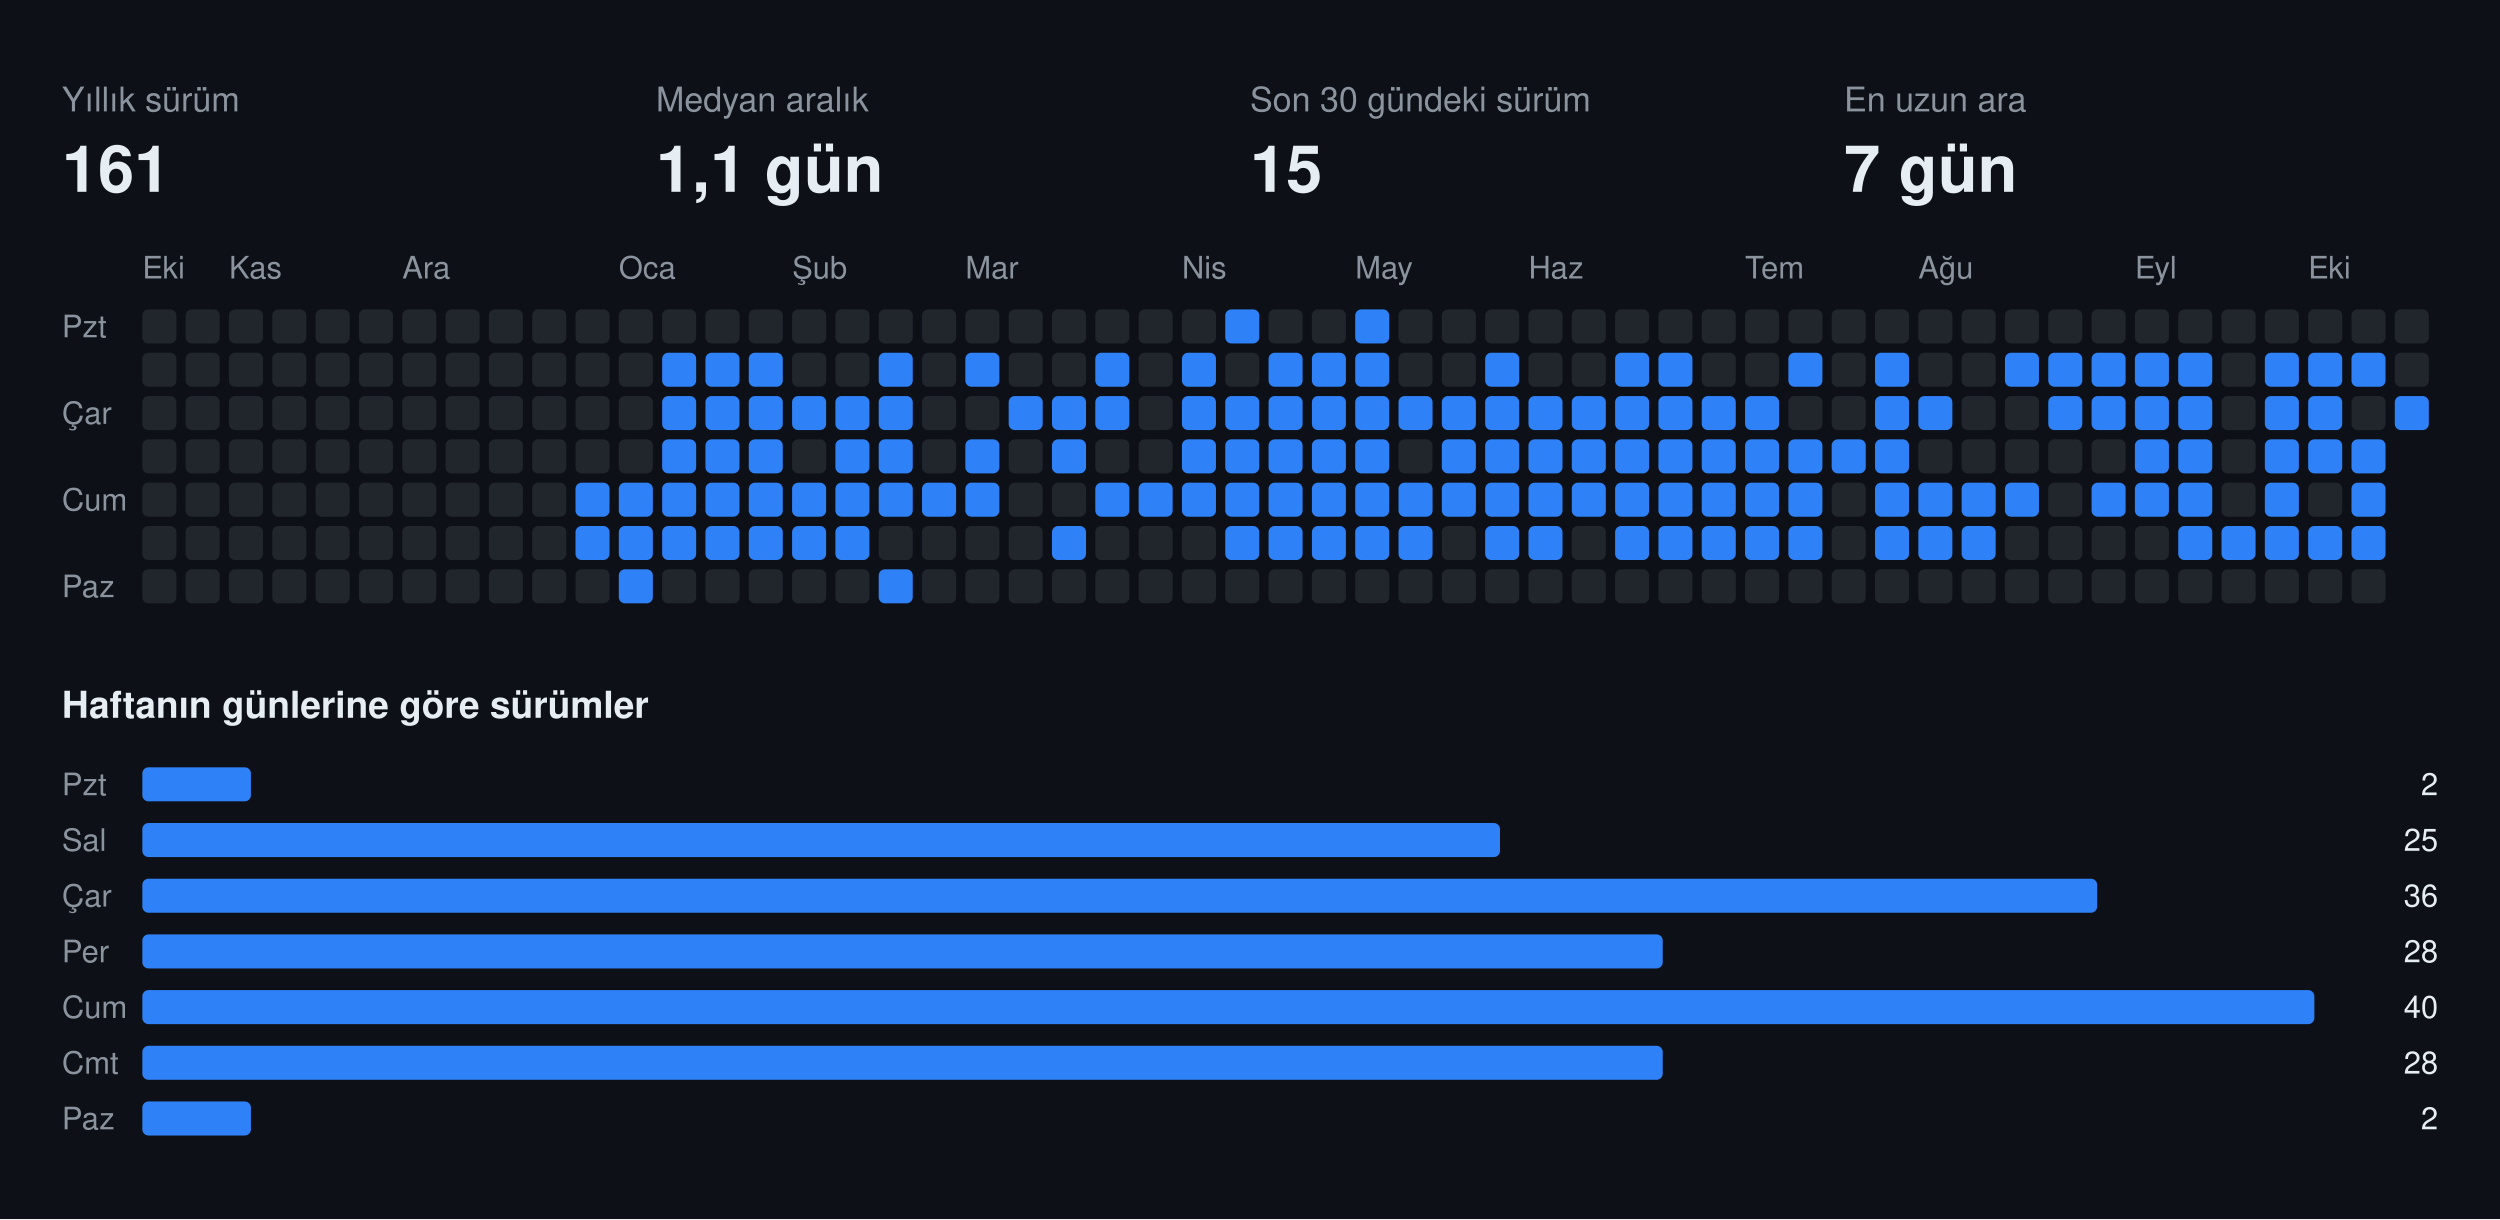
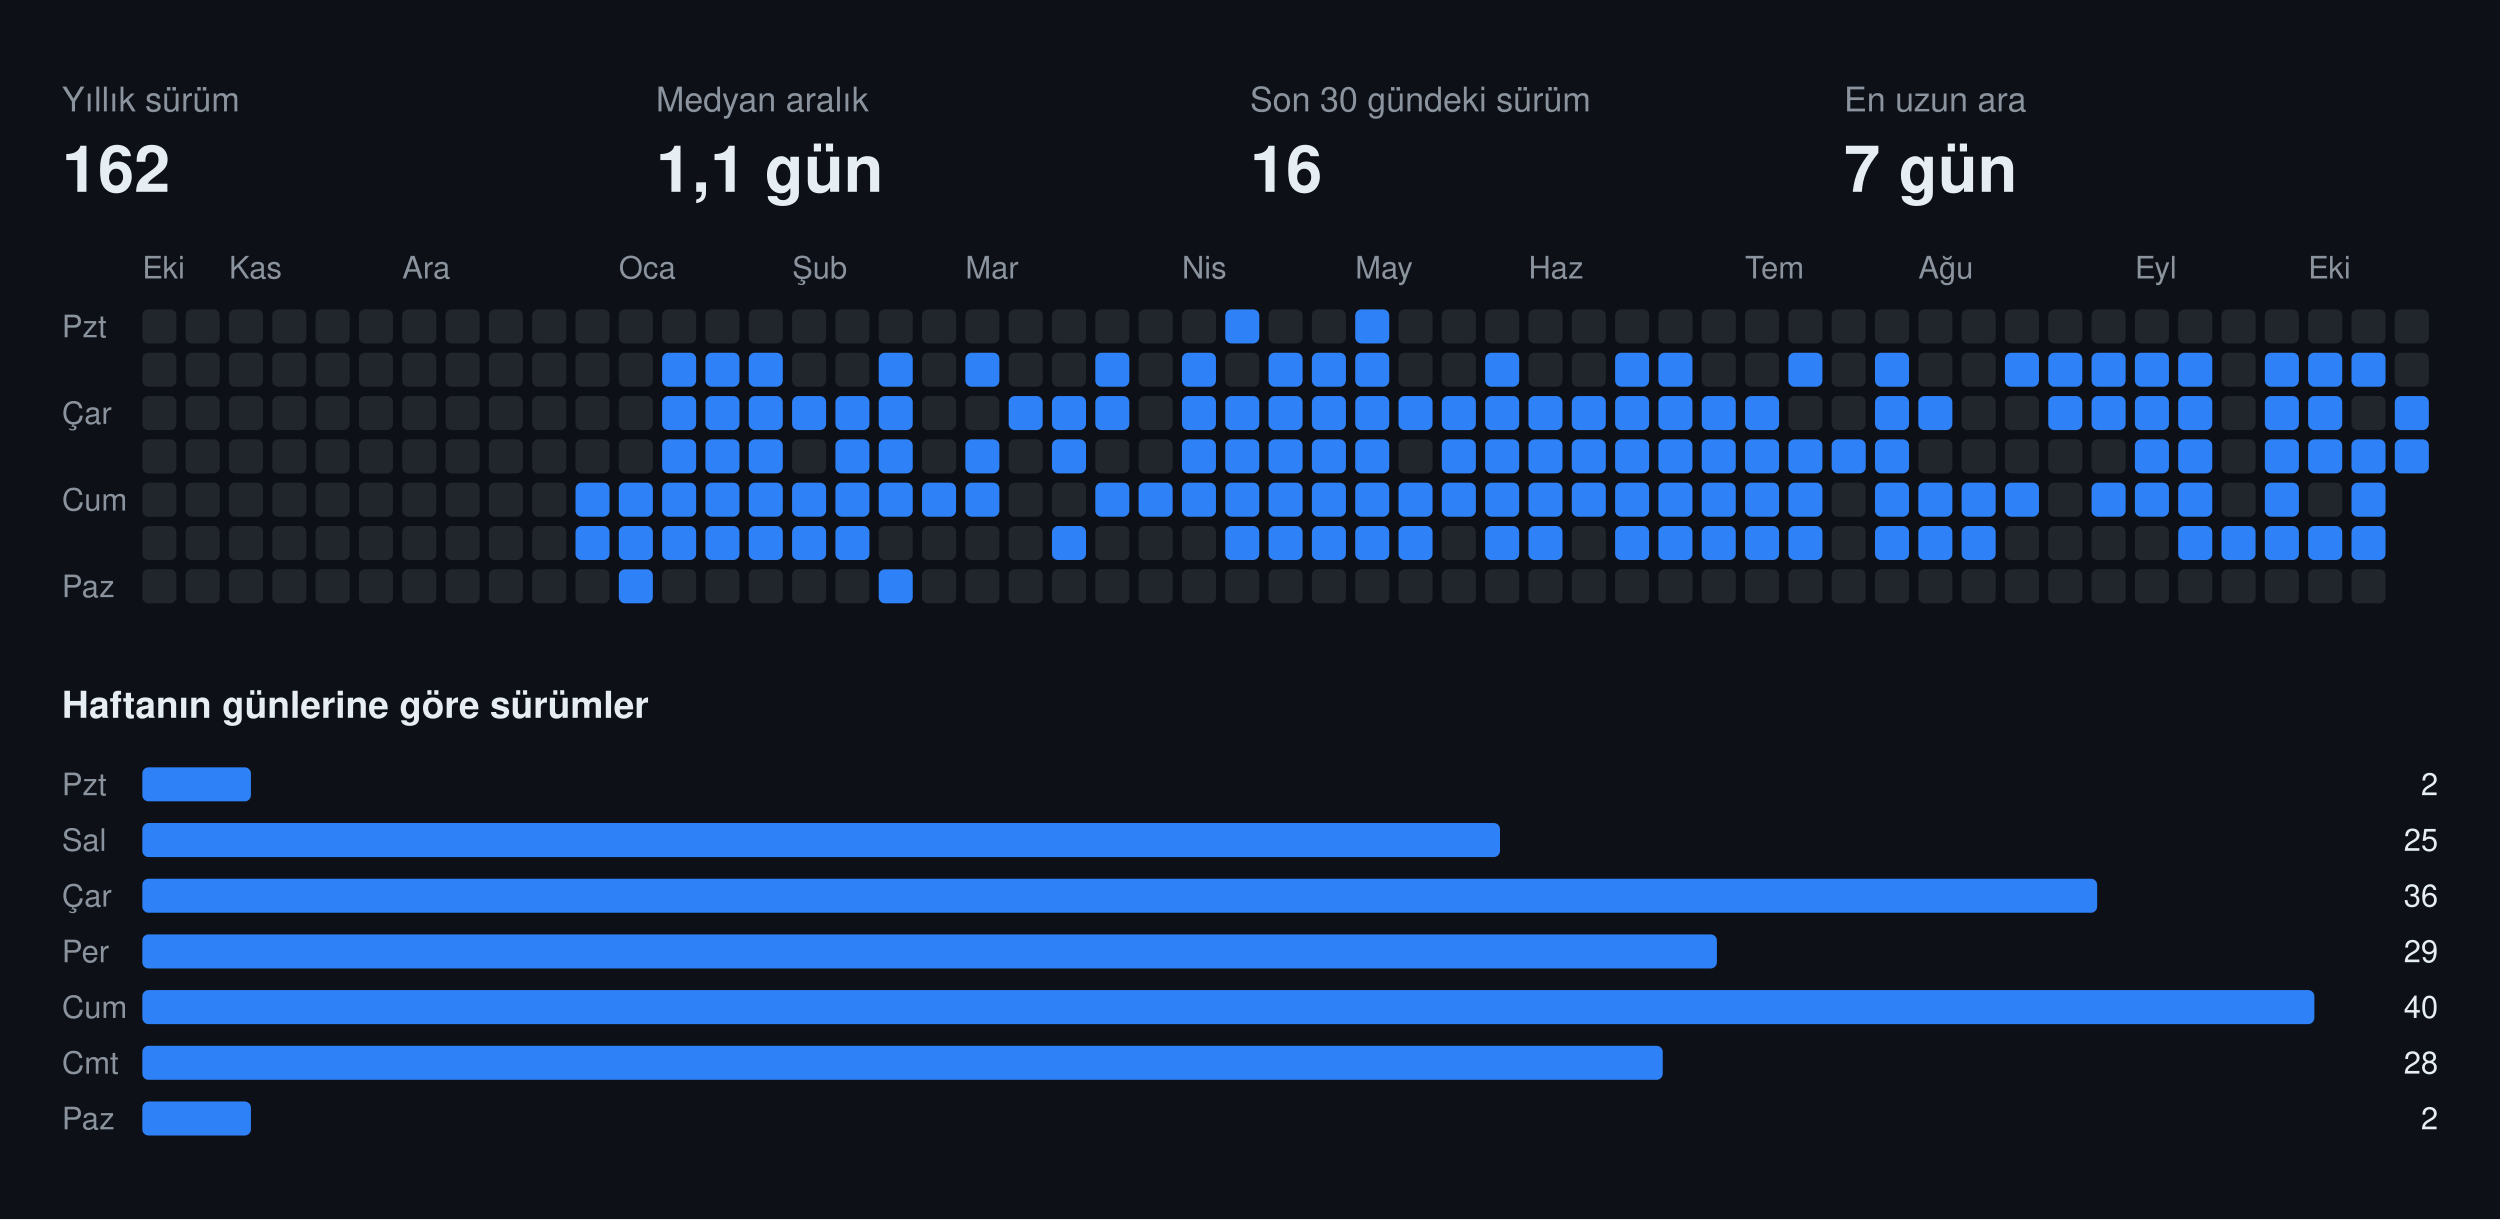
<svg xmlns="http://www.w3.org/2000/svg" width="808" height="394" viewBox="0 0 808 394" font-family="-apple-system,BlinkMacSystemFont,Segoe UI,Helvetica,Arial,sans-serif">
  <rect class="bg" width="808" height="394" fill="#0d1117" />
  <text x="20" y="36" fill="#8b949e" font-size="11">Yıllık sürüm</text>
-   <text x="20" y="62" fill="#e6edf3" font-size="21" font-weight="700">161</text>
+   <text x="20" y="62" fill="#e6edf3" font-size="21" font-weight="700">162</text>
  <text x="212" y="36" fill="#8b949e" font-size="11">Medyan aralık</text>
  <text x="212" y="62" fill="#e6edf3" font-size="21" font-weight="700">1,1 gün</text>
  <text x="404" y="36" fill="#8b949e" font-size="11">Son 30 gündeki sürüm</text>
-   <text x="404" y="62" fill="#e6edf3" font-size="21" font-weight="700">15</text>
+   <text x="404" y="62" fill="#e6edf3" font-size="21" font-weight="700">16</text>
  <text x="596" y="36" fill="#8b949e" font-size="11">En uzun ara</text>
  <text x="596" y="62" fill="#e6edf3" font-size="21" font-weight="700">7 gün</text>
  <text x="46" y="90" fill="#8b949e" font-size="10">Eki</text>
  <text x="74" y="90" fill="#8b949e" font-size="10">Kas</text>
  <text x="130" y="90" fill="#8b949e" font-size="10">Ara</text>
  <text x="200" y="90" fill="#8b949e" font-size="10">Oca</text>
  <text x="256" y="90" fill="#8b949e" font-size="10">Şub</text>
  <text x="312" y="90" fill="#8b949e" font-size="10">Mar</text>
  <text x="382" y="90" fill="#8b949e" font-size="10">Nis</text>
  <text x="438" y="90" fill="#8b949e" font-size="10">May</text>
  <text x="494" y="90" fill="#8b949e" font-size="10">Haz</text>
  <text x="564" y="90" fill="#8b949e" font-size="10">Tem</text>
  <text x="620" y="90" fill="#8b949e" font-size="10">Ağu</text>
  <text x="690" y="90" fill="#8b949e" font-size="10">Eyl</text>
  <text x="746" y="90" fill="#8b949e" font-size="10">Eki</text>
  <text x="20" y="109" fill="#8b949e" font-size="10">Pzt</text>
  <text x="20" y="137" fill="#8b949e" font-size="10">Çar</text>
  <text x="20" y="165" fill="#8b949e" font-size="10">Cum</text>
  <text x="20" y="193" fill="#8b949e" font-size="10">Paz</text>
  <rect class="off" x="46" y="100" width="11" height="11" rx="2" fill="#21262d" />
  <rect class="off" x="46" y="114" width="11" height="11" rx="2" fill="#21262d" />
  <rect class="off" x="46" y="128" width="11" height="11" rx="2" fill="#21262d" />
  <rect class="off" x="46" y="142" width="11" height="11" rx="2" fill="#21262d" />
  <rect class="off" x="46" y="156" width="11" height="11" rx="2" fill="#21262d" />
  <rect class="off" x="46" y="170" width="11" height="11" rx="2" fill="#21262d" />
  <rect class="off" x="46" y="184" width="11" height="11" rx="2" fill="#21262d" />
  <rect class="off" x="60" y="100" width="11" height="11" rx="2" fill="#21262d" />
  <rect class="off" x="60" y="114" width="11" height="11" rx="2" fill="#21262d" />
  <rect class="off" x="60" y="128" width="11" height="11" rx="2" fill="#21262d" />
  <rect class="off" x="60" y="142" width="11" height="11" rx="2" fill="#21262d" />
  <rect class="off" x="60" y="156" width="11" height="11" rx="2" fill="#21262d" />
  <rect class="off" x="60" y="170" width="11" height="11" rx="2" fill="#21262d" />
  <rect class="off" x="60" y="184" width="11" height="11" rx="2" fill="#21262d" />
  <rect class="off" x="74" y="100" width="11" height="11" rx="2" fill="#21262d" />
  <rect class="off" x="74" y="114" width="11" height="11" rx="2" fill="#21262d" />
  <rect class="off" x="74" y="128" width="11" height="11" rx="2" fill="#21262d" />
  <rect class="off" x="74" y="142" width="11" height="11" rx="2" fill="#21262d" />
  <rect class="off" x="74" y="156" width="11" height="11" rx="2" fill="#21262d" />
  <rect class="off" x="74" y="170" width="11" height="11" rx="2" fill="#21262d" />
  <rect class="off" x="74" y="184" width="11" height="11" rx="2" fill="#21262d" />
  <rect class="off" x="88" y="100" width="11" height="11" rx="2" fill="#21262d" />
  <rect class="off" x="88" y="114" width="11" height="11" rx="2" fill="#21262d" />
  <rect class="off" x="88" y="128" width="11" height="11" rx="2" fill="#21262d" />
  <rect class="off" x="88" y="142" width="11" height="11" rx="2" fill="#21262d" />
  <rect class="off" x="88" y="156" width="11" height="11" rx="2" fill="#21262d" />
  <rect class="off" x="88" y="170" width="11" height="11" rx="2" fill="#21262d" />
  <rect class="off" x="88" y="184" width="11" height="11" rx="2" fill="#21262d" />
  <rect class="off" x="102" y="100" width="11" height="11" rx="2" fill="#21262d" />
  <rect class="off" x="102" y="114" width="11" height="11" rx="2" fill="#21262d" />
  <rect class="off" x="102" y="128" width="11" height="11" rx="2" fill="#21262d" />
  <rect class="off" x="102" y="142" width="11" height="11" rx="2" fill="#21262d" />
  <rect class="off" x="102" y="156" width="11" height="11" rx="2" fill="#21262d" />
  <rect class="off" x="102" y="170" width="11" height="11" rx="2" fill="#21262d" />
  <rect class="off" x="102" y="184" width="11" height="11" rx="2" fill="#21262d" />
  <rect class="off" x="116" y="100" width="11" height="11" rx="2" fill="#21262d" />
  <rect class="off" x="116" y="114" width="11" height="11" rx="2" fill="#21262d" />
  <rect class="off" x="116" y="128" width="11" height="11" rx="2" fill="#21262d" />
  <rect class="off" x="116" y="142" width="11" height="11" rx="2" fill="#21262d" />
  <rect class="off" x="116" y="156" width="11" height="11" rx="2" fill="#21262d" />
  <rect class="off" x="116" y="170" width="11" height="11" rx="2" fill="#21262d" />
  <rect class="off" x="116" y="184" width="11" height="11" rx="2" fill="#21262d" />
  <rect class="off" x="130" y="100" width="11" height="11" rx="2" fill="#21262d" />
  <rect class="off" x="130" y="114" width="11" height="11" rx="2" fill="#21262d" />
  <rect class="off" x="130" y="128" width="11" height="11" rx="2" fill="#21262d" />
  <rect class="off" x="130" y="142" width="11" height="11" rx="2" fill="#21262d" />
  <rect class="off" x="130" y="156" width="11" height="11" rx="2" fill="#21262d" />
  <rect class="off" x="130" y="170" width="11" height="11" rx="2" fill="#21262d" />
  <rect class="off" x="130" y="184" width="11" height="11" rx="2" fill="#21262d" />
  <rect class="off" x="144" y="100" width="11" height="11" rx="2" fill="#21262d" />
  <rect class="off" x="144" y="114" width="11" height="11" rx="2" fill="#21262d" />
  <rect class="off" x="144" y="128" width="11" height="11" rx="2" fill="#21262d" />
  <rect class="off" x="144" y="142" width="11" height="11" rx="2" fill="#21262d" />
  <rect class="off" x="144" y="156" width="11" height="11" rx="2" fill="#21262d" />
  <rect class="off" x="144" y="170" width="11" height="11" rx="2" fill="#21262d" />
  <rect class="off" x="144" y="184" width="11" height="11" rx="2" fill="#21262d" />
  <rect class="off" x="158" y="100" width="11" height="11" rx="2" fill="#21262d" />
  <rect class="off" x="158" y="114" width="11" height="11" rx="2" fill="#21262d" />
  <rect class="off" x="158" y="128" width="11" height="11" rx="2" fill="#21262d" />
  <rect class="off" x="158" y="142" width="11" height="11" rx="2" fill="#21262d" />
  <rect class="off" x="158" y="156" width="11" height="11" rx="2" fill="#21262d" />
  <rect class="off" x="158" y="170" width="11" height="11" rx="2" fill="#21262d" />
  <rect class="off" x="158" y="184" width="11" height="11" rx="2" fill="#21262d" />
  <rect class="off" x="172" y="100" width="11" height="11" rx="2" fill="#21262d" />
  <rect class="off" x="172" y="114" width="11" height="11" rx="2" fill="#21262d" />
  <rect class="off" x="172" y="128" width="11" height="11" rx="2" fill="#21262d" />
  <rect class="off" x="172" y="142" width="11" height="11" rx="2" fill="#21262d" />
  <rect class="off" x="172" y="156" width="11" height="11" rx="2" fill="#21262d" />
  <rect class="off" x="172" y="170" width="11" height="11" rx="2" fill="#21262d" />
  <rect class="off" x="172" y="184" width="11" height="11" rx="2" fill="#21262d" />
  <rect class="off" x="186" y="100" width="11" height="11" rx="2" fill="#21262d" />
  <rect class="off" x="186" y="114" width="11" height="11" rx="2" fill="#21262d" />
  <rect class="off" x="186" y="128" width="11" height="11" rx="2" fill="#21262d" />
  <rect class="off" x="186" y="142" width="11" height="11" rx="2" fill="#21262d" />
  <rect class="on" x="186" y="156" width="11" height="11" rx="2" fill="#2f81f7" />
  <rect class="on" x="186" y="170" width="11" height="11" rx="2" fill="#2f81f7" />
  <rect class="off" x="186" y="184" width="11" height="11" rx="2" fill="#21262d" />
  <rect class="off" x="200" y="100" width="11" height="11" rx="2" fill="#21262d" />
  <rect class="off" x="200" y="114" width="11" height="11" rx="2" fill="#21262d" />
  <rect class="off" x="200" y="128" width="11" height="11" rx="2" fill="#21262d" />
  <rect class="off" x="200" y="142" width="11" height="11" rx="2" fill="#21262d" />
  <rect class="on" x="200" y="156" width="11" height="11" rx="2" fill="#2f81f7" />
  <rect class="on" x="200" y="170" width="11" height="11" rx="2" fill="#2f81f7" />
  <rect class="on" x="200" y="184" width="11" height="11" rx="2" fill="#2f81f7" />
  <rect class="off" x="214" y="100" width="11" height="11" rx="2" fill="#21262d" />
  <rect class="on" x="214" y="114" width="11" height="11" rx="2" fill="#2f81f7" />
  <rect class="on" x="214" y="128" width="11" height="11" rx="2" fill="#2f81f7" />
  <rect class="on" x="214" y="142" width="11" height="11" rx="2" fill="#2f81f7" />
  <rect class="on" x="214" y="156" width="11" height="11" rx="2" fill="#2f81f7" />
  <rect class="on" x="214" y="170" width="11" height="11" rx="2" fill="#2f81f7" />
  <rect class="off" x="214" y="184" width="11" height="11" rx="2" fill="#21262d" />
  <rect class="off" x="228" y="100" width="11" height="11" rx="2" fill="#21262d" />
  <rect class="on" x="228" y="114" width="11" height="11" rx="2" fill="#2f81f7" />
  <rect class="on" x="228" y="128" width="11" height="11" rx="2" fill="#2f81f7" />
  <rect class="on" x="228" y="142" width="11" height="11" rx="2" fill="#2f81f7" />
  <rect class="on" x="228" y="156" width="11" height="11" rx="2" fill="#2f81f7" />
  <rect class="on" x="228" y="170" width="11" height="11" rx="2" fill="#2f81f7" />
  <rect class="off" x="228" y="184" width="11" height="11" rx="2" fill="#21262d" />
  <rect class="off" x="242" y="100" width="11" height="11" rx="2" fill="#21262d" />
  <rect class="on" x="242" y="114" width="11" height="11" rx="2" fill="#2f81f7" />
  <rect class="on" x="242" y="128" width="11" height="11" rx="2" fill="#2f81f7" />
  <rect class="on" x="242" y="142" width="11" height="11" rx="2" fill="#2f81f7" />
  <rect class="on" x="242" y="156" width="11" height="11" rx="2" fill="#2f81f7" />
  <rect class="on" x="242" y="170" width="11" height="11" rx="2" fill="#2f81f7" />
  <rect class="off" x="242" y="184" width="11" height="11" rx="2" fill="#21262d" />
  <rect class="off" x="256" y="100" width="11" height="11" rx="2" fill="#21262d" />
  <rect class="off" x="256" y="114" width="11" height="11" rx="2" fill="#21262d" />
  <rect class="on" x="256" y="128" width="11" height="11" rx="2" fill="#2f81f7" />
  <rect class="off" x="256" y="142" width="11" height="11" rx="2" fill="#21262d" />
  <rect class="on" x="256" y="156" width="11" height="11" rx="2" fill="#2f81f7" />
  <rect class="on" x="256" y="170" width="11" height="11" rx="2" fill="#2f81f7" />
  <rect class="off" x="256" y="184" width="11" height="11" rx="2" fill="#21262d" />
  <rect class="off" x="270" y="100" width="11" height="11" rx="2" fill="#21262d" />
  <rect class="off" x="270" y="114" width="11" height="11" rx="2" fill="#21262d" />
  <rect class="on" x="270" y="128" width="11" height="11" rx="2" fill="#2f81f7" />
  <rect class="on" x="270" y="142" width="11" height="11" rx="2" fill="#2f81f7" />
  <rect class="on" x="270" y="156" width="11" height="11" rx="2" fill="#2f81f7" />
  <rect class="on" x="270" y="170" width="11" height="11" rx="2" fill="#2f81f7" />
  <rect class="off" x="270" y="184" width="11" height="11" rx="2" fill="#21262d" />
  <rect class="off" x="284" y="100" width="11" height="11" rx="2" fill="#21262d" />
  <rect class="on" x="284" y="114" width="11" height="11" rx="2" fill="#2f81f7" />
  <rect class="on" x="284" y="128" width="11" height="11" rx="2" fill="#2f81f7" />
  <rect class="on" x="284" y="142" width="11" height="11" rx="2" fill="#2f81f7" />
  <rect class="on" x="284" y="156" width="11" height="11" rx="2" fill="#2f81f7" />
  <rect class="off" x="284" y="170" width="11" height="11" rx="2" fill="#21262d" />
  <rect class="on" x="284" y="184" width="11" height="11" rx="2" fill="#2f81f7" />
  <rect class="off" x="298" y="100" width="11" height="11" rx="2" fill="#21262d" />
  <rect class="off" x="298" y="114" width="11" height="11" rx="2" fill="#21262d" />
  <rect class="off" x="298" y="128" width="11" height="11" rx="2" fill="#21262d" />
  <rect class="off" x="298" y="142" width="11" height="11" rx="2" fill="#21262d" />
  <rect class="on" x="298" y="156" width="11" height="11" rx="2" fill="#2f81f7" />
  <rect class="off" x="298" y="170" width="11" height="11" rx="2" fill="#21262d" />
  <rect class="off" x="298" y="184" width="11" height="11" rx="2" fill="#21262d" />
  <rect class="off" x="312" y="100" width="11" height="11" rx="2" fill="#21262d" />
  <rect class="on" x="312" y="114" width="11" height="11" rx="2" fill="#2f81f7" />
  <rect class="off" x="312" y="128" width="11" height="11" rx="2" fill="#21262d" />
  <rect class="on" x="312" y="142" width="11" height="11" rx="2" fill="#2f81f7" />
  <rect class="on" x="312" y="156" width="11" height="11" rx="2" fill="#2f81f7" />
  <rect class="off" x="312" y="170" width="11" height="11" rx="2" fill="#21262d" />
  <rect class="off" x="312" y="184" width="11" height="11" rx="2" fill="#21262d" />
  <rect class="off" x="326" y="100" width="11" height="11" rx="2" fill="#21262d" />
  <rect class="off" x="326" y="114" width="11" height="11" rx="2" fill="#21262d" />
  <rect class="on" x="326" y="128" width="11" height="11" rx="2" fill="#2f81f7" />
  <rect class="off" x="326" y="142" width="11" height="11" rx="2" fill="#21262d" />
  <rect class="off" x="326" y="156" width="11" height="11" rx="2" fill="#21262d" />
  <rect class="off" x="326" y="170" width="11" height="11" rx="2" fill="#21262d" />
  <rect class="off" x="326" y="184" width="11" height="11" rx="2" fill="#21262d" />
  <rect class="off" x="340" y="100" width="11" height="11" rx="2" fill="#21262d" />
  <rect class="off" x="340" y="114" width="11" height="11" rx="2" fill="#21262d" />
  <rect class="on" x="340" y="128" width="11" height="11" rx="2" fill="#2f81f7" />
  <rect class="on" x="340" y="142" width="11" height="11" rx="2" fill="#2f81f7" />
  <rect class="off" x="340" y="156" width="11" height="11" rx="2" fill="#21262d" />
  <rect class="on" x="340" y="170" width="11" height="11" rx="2" fill="#2f81f7" />
  <rect class="off" x="340" y="184" width="11" height="11" rx="2" fill="#21262d" />
  <rect class="off" x="354" y="100" width="11" height="11" rx="2" fill="#21262d" />
  <rect class="on" x="354" y="114" width="11" height="11" rx="2" fill="#2f81f7" />
  <rect class="on" x="354" y="128" width="11" height="11" rx="2" fill="#2f81f7" />
  <rect class="off" x="354" y="142" width="11" height="11" rx="2" fill="#21262d" />
  <rect class="on" x="354" y="156" width="11" height="11" rx="2" fill="#2f81f7" />
  <rect class="off" x="354" y="170" width="11" height="11" rx="2" fill="#21262d" />
  <rect class="off" x="354" y="184" width="11" height="11" rx="2" fill="#21262d" />
  <rect class="off" x="368" y="100" width="11" height="11" rx="2" fill="#21262d" />
  <rect class="off" x="368" y="114" width="11" height="11" rx="2" fill="#21262d" />
  <rect class="off" x="368" y="128" width="11" height="11" rx="2" fill="#21262d" />
  <rect class="off" x="368" y="142" width="11" height="11" rx="2" fill="#21262d" />
  <rect class="on" x="368" y="156" width="11" height="11" rx="2" fill="#2f81f7" />
  <rect class="off" x="368" y="170" width="11" height="11" rx="2" fill="#21262d" />
  <rect class="off" x="368" y="184" width="11" height="11" rx="2" fill="#21262d" />
  <rect class="off" x="382" y="100" width="11" height="11" rx="2" fill="#21262d" />
  <rect class="on" x="382" y="114" width="11" height="11" rx="2" fill="#2f81f7" />
  <rect class="on" x="382" y="128" width="11" height="11" rx="2" fill="#2f81f7" />
  <rect class="on" x="382" y="142" width="11" height="11" rx="2" fill="#2f81f7" />
  <rect class="on" x="382" y="156" width="11" height="11" rx="2" fill="#2f81f7" />
  <rect class="off" x="382" y="170" width="11" height="11" rx="2" fill="#21262d" />
  <rect class="off" x="382" y="184" width="11" height="11" rx="2" fill="#21262d" />
  <rect class="on" x="396" y="100" width="11" height="11" rx="2" fill="#2f81f7" />
  <rect class="off" x="396" y="114" width="11" height="11" rx="2" fill="#21262d" />
  <rect class="on" x="396" y="128" width="11" height="11" rx="2" fill="#2f81f7" />
  <rect class="on" x="396" y="142" width="11" height="11" rx="2" fill="#2f81f7" />
  <rect class="on" x="396" y="156" width="11" height="11" rx="2" fill="#2f81f7" />
  <rect class="on" x="396" y="170" width="11" height="11" rx="2" fill="#2f81f7" />
  <rect class="off" x="396" y="184" width="11" height="11" rx="2" fill="#21262d" />
  <rect class="off" x="410" y="100" width="11" height="11" rx="2" fill="#21262d" />
  <rect class="on" x="410" y="114" width="11" height="11" rx="2" fill="#2f81f7" />
  <rect class="on" x="410" y="128" width="11" height="11" rx="2" fill="#2f81f7" />
  <rect class="on" x="410" y="142" width="11" height="11" rx="2" fill="#2f81f7" />
  <rect class="on" x="410" y="156" width="11" height="11" rx="2" fill="#2f81f7" />
  <rect class="on" x="410" y="170" width="11" height="11" rx="2" fill="#2f81f7" />
  <rect class="off" x="410" y="184" width="11" height="11" rx="2" fill="#21262d" />
  <rect class="off" x="424" y="100" width="11" height="11" rx="2" fill="#21262d" />
  <rect class="on" x="424" y="114" width="11" height="11" rx="2" fill="#2f81f7" />
  <rect class="on" x="424" y="128" width="11" height="11" rx="2" fill="#2f81f7" />
  <rect class="on" x="424" y="142" width="11" height="11" rx="2" fill="#2f81f7" />
  <rect class="on" x="424" y="156" width="11" height="11" rx="2" fill="#2f81f7" />
  <rect class="on" x="424" y="170" width="11" height="11" rx="2" fill="#2f81f7" />
  <rect class="off" x="424" y="184" width="11" height="11" rx="2" fill="#21262d" />
  <rect class="on" x="438" y="100" width="11" height="11" rx="2" fill="#2f81f7" />
  <rect class="on" x="438" y="114" width="11" height="11" rx="2" fill="#2f81f7" />
  <rect class="on" x="438" y="128" width="11" height="11" rx="2" fill="#2f81f7" />
  <rect class="on" x="438" y="142" width="11" height="11" rx="2" fill="#2f81f7" />
  <rect class="on" x="438" y="156" width="11" height="11" rx="2" fill="#2f81f7" />
  <rect class="on" x="438" y="170" width="11" height="11" rx="2" fill="#2f81f7" />
  <rect class="off" x="438" y="184" width="11" height="11" rx="2" fill="#21262d" />
  <rect class="off" x="452" y="100" width="11" height="11" rx="2" fill="#21262d" />
  <rect class="off" x="452" y="114" width="11" height="11" rx="2" fill="#21262d" />
  <rect class="on" x="452" y="128" width="11" height="11" rx="2" fill="#2f81f7" />
  <rect class="off" x="452" y="142" width="11" height="11" rx="2" fill="#21262d" />
  <rect class="on" x="452" y="156" width="11" height="11" rx="2" fill="#2f81f7" />
  <rect class="on" x="452" y="170" width="11" height="11" rx="2" fill="#2f81f7" />
  <rect class="off" x="452" y="184" width="11" height="11" rx="2" fill="#21262d" />
  <rect class="off" x="466" y="100" width="11" height="11" rx="2" fill="#21262d" />
  <rect class="off" x="466" y="114" width="11" height="11" rx="2" fill="#21262d" />
  <rect class="on" x="466" y="128" width="11" height="11" rx="2" fill="#2f81f7" />
  <rect class="on" x="466" y="142" width="11" height="11" rx="2" fill="#2f81f7" />
  <rect class="on" x="466" y="156" width="11" height="11" rx="2" fill="#2f81f7" />
  <rect class="off" x="466" y="170" width="11" height="11" rx="2" fill="#21262d" />
  <rect class="off" x="466" y="184" width="11" height="11" rx="2" fill="#21262d" />
  <rect class="off" x="480" y="100" width="11" height="11" rx="2" fill="#21262d" />
  <rect class="on" x="480" y="114" width="11" height="11" rx="2" fill="#2f81f7" />
  <rect class="on" x="480" y="128" width="11" height="11" rx="2" fill="#2f81f7" />
  <rect class="on" x="480" y="142" width="11" height="11" rx="2" fill="#2f81f7" />
  <rect class="on" x="480" y="156" width="11" height="11" rx="2" fill="#2f81f7" />
  <rect class="on" x="480" y="170" width="11" height="11" rx="2" fill="#2f81f7" />
  <rect class="off" x="480" y="184" width="11" height="11" rx="2" fill="#21262d" />
  <rect class="off" x="494" y="100" width="11" height="11" rx="2" fill="#21262d" />
  <rect class="off" x="494" y="114" width="11" height="11" rx="2" fill="#21262d" />
  <rect class="on" x="494" y="128" width="11" height="11" rx="2" fill="#2f81f7" />
  <rect class="on" x="494" y="142" width="11" height="11" rx="2" fill="#2f81f7" />
  <rect class="on" x="494" y="156" width="11" height="11" rx="2" fill="#2f81f7" />
  <rect class="on" x="494" y="170" width="11" height="11" rx="2" fill="#2f81f7" />
  <rect class="off" x="494" y="184" width="11" height="11" rx="2" fill="#21262d" />
  <rect class="off" x="508" y="100" width="11" height="11" rx="2" fill="#21262d" />
  <rect class="off" x="508" y="114" width="11" height="11" rx="2" fill="#21262d" />
  <rect class="on" x="508" y="128" width="11" height="11" rx="2" fill="#2f81f7" />
  <rect class="on" x="508" y="142" width="11" height="11" rx="2" fill="#2f81f7" />
  <rect class="on" x="508" y="156" width="11" height="11" rx="2" fill="#2f81f7" />
  <rect class="off" x="508" y="170" width="11" height="11" rx="2" fill="#21262d" />
  <rect class="off" x="508" y="184" width="11" height="11" rx="2" fill="#21262d" />
  <rect class="off" x="522" y="100" width="11" height="11" rx="2" fill="#21262d" />
  <rect class="on" x="522" y="114" width="11" height="11" rx="2" fill="#2f81f7" />
  <rect class="on" x="522" y="128" width="11" height="11" rx="2" fill="#2f81f7" />
  <rect class="on" x="522" y="142" width="11" height="11" rx="2" fill="#2f81f7" />
  <rect class="on" x="522" y="156" width="11" height="11" rx="2" fill="#2f81f7" />
  <rect class="on" x="522" y="170" width="11" height="11" rx="2" fill="#2f81f7" />
  <rect class="off" x="522" y="184" width="11" height="11" rx="2" fill="#21262d" />
  <rect class="off" x="536" y="100" width="11" height="11" rx="2" fill="#21262d" />
  <rect class="on" x="536" y="114" width="11" height="11" rx="2" fill="#2f81f7" />
  <rect class="on" x="536" y="128" width="11" height="11" rx="2" fill="#2f81f7" />
  <rect class="on" x="536" y="142" width="11" height="11" rx="2" fill="#2f81f7" />
  <rect class="on" x="536" y="156" width="11" height="11" rx="2" fill="#2f81f7" />
  <rect class="on" x="536" y="170" width="11" height="11" rx="2" fill="#2f81f7" />
  <rect class="off" x="536" y="184" width="11" height="11" rx="2" fill="#21262d" />
  <rect class="off" x="550" y="100" width="11" height="11" rx="2" fill="#21262d" />
  <rect class="off" x="550" y="114" width="11" height="11" rx="2" fill="#21262d" />
  <rect class="on" x="550" y="128" width="11" height="11" rx="2" fill="#2f81f7" />
  <rect class="on" x="550" y="142" width="11" height="11" rx="2" fill="#2f81f7" />
  <rect class="on" x="550" y="156" width="11" height="11" rx="2" fill="#2f81f7" />
  <rect class="on" x="550" y="170" width="11" height="11" rx="2" fill="#2f81f7" />
  <rect class="off" x="550" y="184" width="11" height="11" rx="2" fill="#21262d" />
  <rect class="off" x="564" y="100" width="11" height="11" rx="2" fill="#21262d" />
  <rect class="off" x="564" y="114" width="11" height="11" rx="2" fill="#21262d" />
  <rect class="on" x="564" y="128" width="11" height="11" rx="2" fill="#2f81f7" />
  <rect class="on" x="564" y="142" width="11" height="11" rx="2" fill="#2f81f7" />
  <rect class="on" x="564" y="156" width="11" height="11" rx="2" fill="#2f81f7" />
  <rect class="on" x="564" y="170" width="11" height="11" rx="2" fill="#2f81f7" />
  <rect class="off" x="564" y="184" width="11" height="11" rx="2" fill="#21262d" />
  <rect class="off" x="578" y="100" width="11" height="11" rx="2" fill="#21262d" />
  <rect class="on" x="578" y="114" width="11" height="11" rx="2" fill="#2f81f7" />
  <rect class="off" x="578" y="128" width="11" height="11" rx="2" fill="#21262d" />
  <rect class="on" x="578" y="142" width="11" height="11" rx="2" fill="#2f81f7" />
  <rect class="on" x="578" y="156" width="11" height="11" rx="2" fill="#2f81f7" />
  <rect class="on" x="578" y="170" width="11" height="11" rx="2" fill="#2f81f7" />
  <rect class="off" x="578" y="184" width="11" height="11" rx="2" fill="#21262d" />
  <rect class="off" x="592" y="100" width="11" height="11" rx="2" fill="#21262d" />
  <rect class="off" x="592" y="114" width="11" height="11" rx="2" fill="#21262d" />
  <rect class="off" x="592" y="128" width="11" height="11" rx="2" fill="#21262d" />
  <rect class="on" x="592" y="142" width="11" height="11" rx="2" fill="#2f81f7" />
  <rect class="off" x="592" y="156" width="11" height="11" rx="2" fill="#21262d" />
  <rect class="off" x="592" y="170" width="11" height="11" rx="2" fill="#21262d" />
  <rect class="off" x="592" y="184" width="11" height="11" rx="2" fill="#21262d" />
  <rect class="off" x="606" y="100" width="11" height="11" rx="2" fill="#21262d" />
  <rect class="on" x="606" y="114" width="11" height="11" rx="2" fill="#2f81f7" />
  <rect class="on" x="606" y="128" width="11" height="11" rx="2" fill="#2f81f7" />
  <rect class="on" x="606" y="142" width="11" height="11" rx="2" fill="#2f81f7" />
  <rect class="on" x="606" y="156" width="11" height="11" rx="2" fill="#2f81f7" />
  <rect class="on" x="606" y="170" width="11" height="11" rx="2" fill="#2f81f7" />
  <rect class="off" x="606" y="184" width="11" height="11" rx="2" fill="#21262d" />
  <rect class="off" x="620" y="100" width="11" height="11" rx="2" fill="#21262d" />
  <rect class="off" x="620" y="114" width="11" height="11" rx="2" fill="#21262d" />
  <rect class="on" x="620" y="128" width="11" height="11" rx="2" fill="#2f81f7" />
  <rect class="off" x="620" y="142" width="11" height="11" rx="2" fill="#21262d" />
  <rect class="on" x="620" y="156" width="11" height="11" rx="2" fill="#2f81f7" />
  <rect class="on" x="620" y="170" width="11" height="11" rx="2" fill="#2f81f7" />
  <rect class="off" x="620" y="184" width="11" height="11" rx="2" fill="#21262d" />
  <rect class="off" x="634" y="100" width="11" height="11" rx="2" fill="#21262d" />
  <rect class="off" x="634" y="114" width="11" height="11" rx="2" fill="#21262d" />
  <rect class="off" x="634" y="128" width="11" height="11" rx="2" fill="#21262d" />
  <rect class="off" x="634" y="142" width="11" height="11" rx="2" fill="#21262d" />
  <rect class="on" x="634" y="156" width="11" height="11" rx="2" fill="#2f81f7" />
  <rect class="on" x="634" y="170" width="11" height="11" rx="2" fill="#2f81f7" />
  <rect class="off" x="634" y="184" width="11" height="11" rx="2" fill="#21262d" />
  <rect class="off" x="648" y="100" width="11" height="11" rx="2" fill="#21262d" />
  <rect class="on" x="648" y="114" width="11" height="11" rx="2" fill="#2f81f7" />
  <rect class="off" x="648" y="128" width="11" height="11" rx="2" fill="#21262d" />
  <rect class="off" x="648" y="142" width="11" height="11" rx="2" fill="#21262d" />
  <rect class="on" x="648" y="156" width="11" height="11" rx="2" fill="#2f81f7" />
  <rect class="off" x="648" y="170" width="11" height="11" rx="2" fill="#21262d" />
  <rect class="off" x="648" y="184" width="11" height="11" rx="2" fill="#21262d" />
  <rect class="off" x="662" y="100" width="11" height="11" rx="2" fill="#21262d" />
  <rect class="on" x="662" y="114" width="11" height="11" rx="2" fill="#2f81f7" />
  <rect class="on" x="662" y="128" width="11" height="11" rx="2" fill="#2f81f7" />
  <rect class="off" x="662" y="142" width="11" height="11" rx="2" fill="#21262d" />
  <rect class="off" x="662" y="156" width="11" height="11" rx="2" fill="#21262d" />
  <rect class="off" x="662" y="170" width="11" height="11" rx="2" fill="#21262d" />
  <rect class="off" x="662" y="184" width="11" height="11" rx="2" fill="#21262d" />
  <rect class="off" x="676" y="100" width="11" height="11" rx="2" fill="#21262d" />
  <rect class="on" x="676" y="114" width="11" height="11" rx="2" fill="#2f81f7" />
  <rect class="on" x="676" y="128" width="11" height="11" rx="2" fill="#2f81f7" />
  <rect class="off" x="676" y="142" width="11" height="11" rx="2" fill="#21262d" />
  <rect class="on" x="676" y="156" width="11" height="11" rx="2" fill="#2f81f7" />
  <rect class="off" x="676" y="170" width="11" height="11" rx="2" fill="#21262d" />
  <rect class="off" x="676" y="184" width="11" height="11" rx="2" fill="#21262d" />
  <rect class="off" x="690" y="100" width="11" height="11" rx="2" fill="#21262d" />
  <rect class="on" x="690" y="114" width="11" height="11" rx="2" fill="#2f81f7" />
  <rect class="on" x="690" y="128" width="11" height="11" rx="2" fill="#2f81f7" />
  <rect class="on" x="690" y="142" width="11" height="11" rx="2" fill="#2f81f7" />
  <rect class="on" x="690" y="156" width="11" height="11" rx="2" fill="#2f81f7" />
  <rect class="off" x="690" y="170" width="11" height="11" rx="2" fill="#21262d" />
  <rect class="off" x="690" y="184" width="11" height="11" rx="2" fill="#21262d" />
  <rect class="off" x="704" y="100" width="11" height="11" rx="2" fill="#21262d" />
  <rect class="on" x="704" y="114" width="11" height="11" rx="2" fill="#2f81f7" />
  <rect class="on" x="704" y="128" width="11" height="11" rx="2" fill="#2f81f7" />
  <rect class="on" x="704" y="142" width="11" height="11" rx="2" fill="#2f81f7" />
  <rect class="on" x="704" y="156" width="11" height="11" rx="2" fill="#2f81f7" />
  <rect class="on" x="704" y="170" width="11" height="11" rx="2" fill="#2f81f7" />
  <rect class="off" x="704" y="184" width="11" height="11" rx="2" fill="#21262d" />
  <rect class="off" x="718" y="100" width="11" height="11" rx="2" fill="#21262d" />
  <rect class="off" x="718" y="114" width="11" height="11" rx="2" fill="#21262d" />
  <rect class="off" x="718" y="128" width="11" height="11" rx="2" fill="#21262d" />
  <rect class="off" x="718" y="142" width="11" height="11" rx="2" fill="#21262d" />
  <rect class="off" x="718" y="156" width="11" height="11" rx="2" fill="#21262d" />
  <rect class="on" x="718" y="170" width="11" height="11" rx="2" fill="#2f81f7" />
  <rect class="off" x="718" y="184" width="11" height="11" rx="2" fill="#21262d" />
  <rect class="off" x="732" y="100" width="11" height="11" rx="2" fill="#21262d" />
  <rect class="on" x="732" y="114" width="11" height="11" rx="2" fill="#2f81f7" />
  <rect class="on" x="732" y="128" width="11" height="11" rx="2" fill="#2f81f7" />
  <rect class="on" x="732" y="142" width="11" height="11" rx="2" fill="#2f81f7" />
  <rect class="on" x="732" y="156" width="11" height="11" rx="2" fill="#2f81f7" />
  <rect class="on" x="732" y="170" width="11" height="11" rx="2" fill="#2f81f7" />
  <rect class="off" x="732" y="184" width="11" height="11" rx="2" fill="#21262d" />
  <rect class="off" x="746" y="100" width="11" height="11" rx="2" fill="#21262d" />
  <rect class="on" x="746" y="114" width="11" height="11" rx="2" fill="#2f81f7" />
  <rect class="on" x="746" y="128" width="11" height="11" rx="2" fill="#2f81f7" />
  <rect class="on" x="746" y="142" width="11" height="11" rx="2" fill="#2f81f7" />
  <rect class="off" x="746" y="156" width="11" height="11" rx="2" fill="#21262d" />
  <rect class="on" x="746" y="170" width="11" height="11" rx="2" fill="#2f81f7" />
  <rect class="off" x="746" y="184" width="11" height="11" rx="2" fill="#21262d" />
  <rect class="off" x="760" y="100" width="11" height="11" rx="2" fill="#21262d" />
  <rect class="on" x="760" y="114" width="11" height="11" rx="2" fill="#2f81f7" />
  <rect class="off" x="760" y="128" width="11" height="11" rx="2" fill="#21262d" />
  <rect class="on" x="760" y="142" width="11" height="11" rx="2" fill="#2f81f7" />
  <rect class="on" x="760" y="156" width="11" height="11" rx="2" fill="#2f81f7" />
  <rect class="on" x="760" y="170" width="11" height="11" rx="2" fill="#2f81f7" />
  <rect class="off" x="760" y="184" width="11" height="11" rx="2" fill="#21262d" />
  <rect class="off" x="774" y="100" width="11" height="11" rx="2" fill="#21262d" />
  <rect class="off" x="774" y="114" width="11" height="11" rx="2" fill="#21262d" />
  <rect class="on" x="774" y="128" width="11" height="11" rx="2" fill="#2f81f7" />
+   <rect class="on" x="774" y="142" width="11" height="11" rx="2" fill="#2f81f7" />
  <text x="20" y="232" fill="#e6edf3" font-size="12" font-weight="600">Haftanın günlerine göre sürümler</text>
  <text x="20" y="257" fill="#8b949e" font-size="10">Pzt</text>
  <rect x="46" y="248" width="35.1" height="11" rx="2" fill="#2f81f7" />
  <text x="788" y="257" fill="#e6edf3" font-size="10" text-anchor="end">2</text>
  <text x="20" y="275" fill="#8b949e" font-size="10">Sal</text>
  <rect x="46" y="266" width="438.8" height="11" rx="2" fill="#2f81f7" />
  <text x="788" y="275" fill="#e6edf3" font-size="10" text-anchor="end">25</text>
  <text x="20" y="293" fill="#8b949e" font-size="10">Çar</text>
  <rect x="46" y="284" width="631.8" height="11" rx="2" fill="#2f81f7" />
  <text x="788" y="293" fill="#e6edf3" font-size="10" text-anchor="end">36</text>
  <text x="20" y="311" fill="#8b949e" font-size="10">Per</text>
-   <rect x="46" y="302" width="491.4" height="11" rx="2" fill="#2f81f7" />
-   <text x="788" y="311" fill="#e6edf3" font-size="10" text-anchor="end">28</text>
+   <rect x="46" y="302" width="508.9" height="11" rx="2" fill="#2f81f7" />
+   <text x="788" y="311" fill="#e6edf3" font-size="10" text-anchor="end">29</text>
  <text x="20" y="329" fill="#8b949e" font-size="10">Cum</text>
  <rect x="46" y="320" width="702.0" height="11" rx="2" fill="#2f81f7" />
  <text x="788" y="329" fill="#e6edf3" font-size="10" text-anchor="end">40</text>
  <text x="20" y="347" fill="#8b949e" font-size="10">Cmt</text>
  <rect x="46" y="338" width="491.4" height="11" rx="2" fill="#2f81f7" />
  <text x="788" y="347" fill="#e6edf3" font-size="10" text-anchor="end">28</text>
  <text x="20" y="365" fill="#8b949e" font-size="10">Paz</text>
  <rect x="46" y="356" width="35.1" height="11" rx="2" fill="#2f81f7" />
  <text x="788" y="365" fill="#e6edf3" font-size="10" text-anchor="end">2</text>
</svg>
